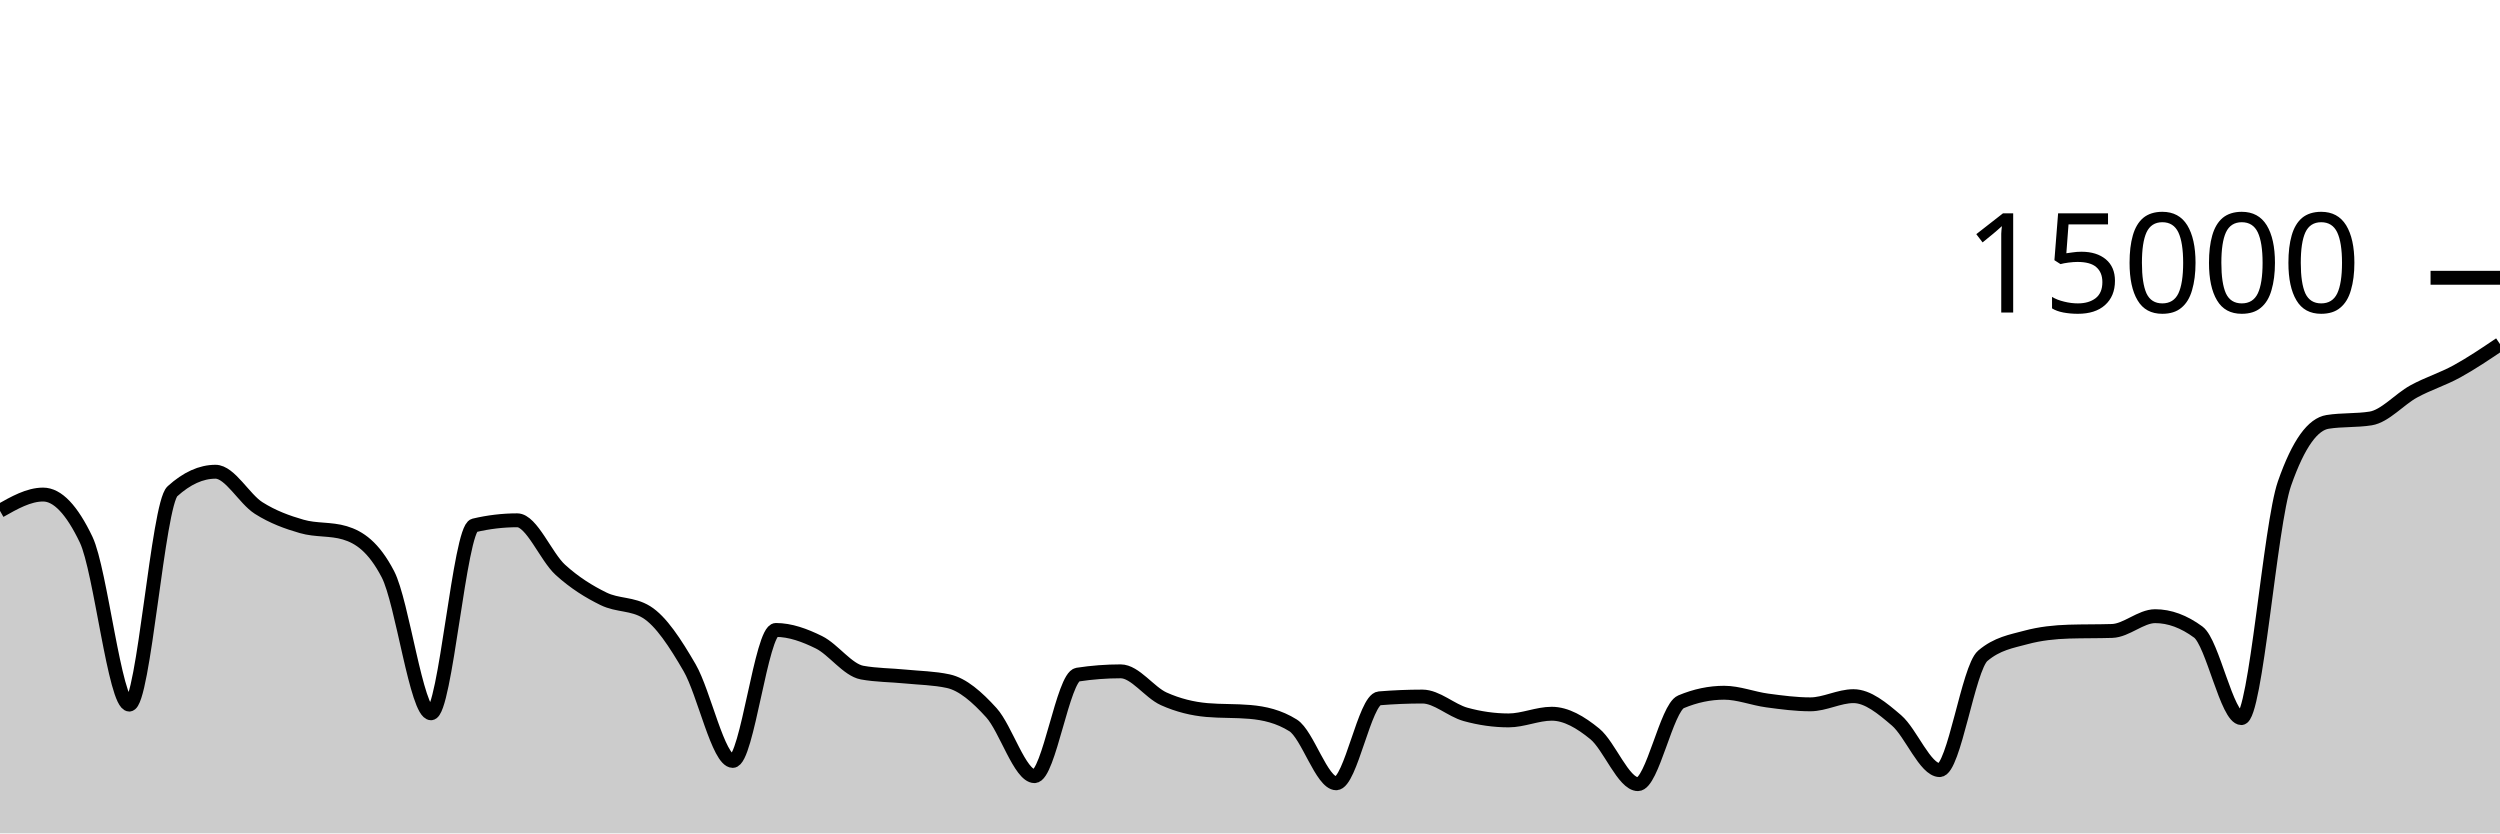
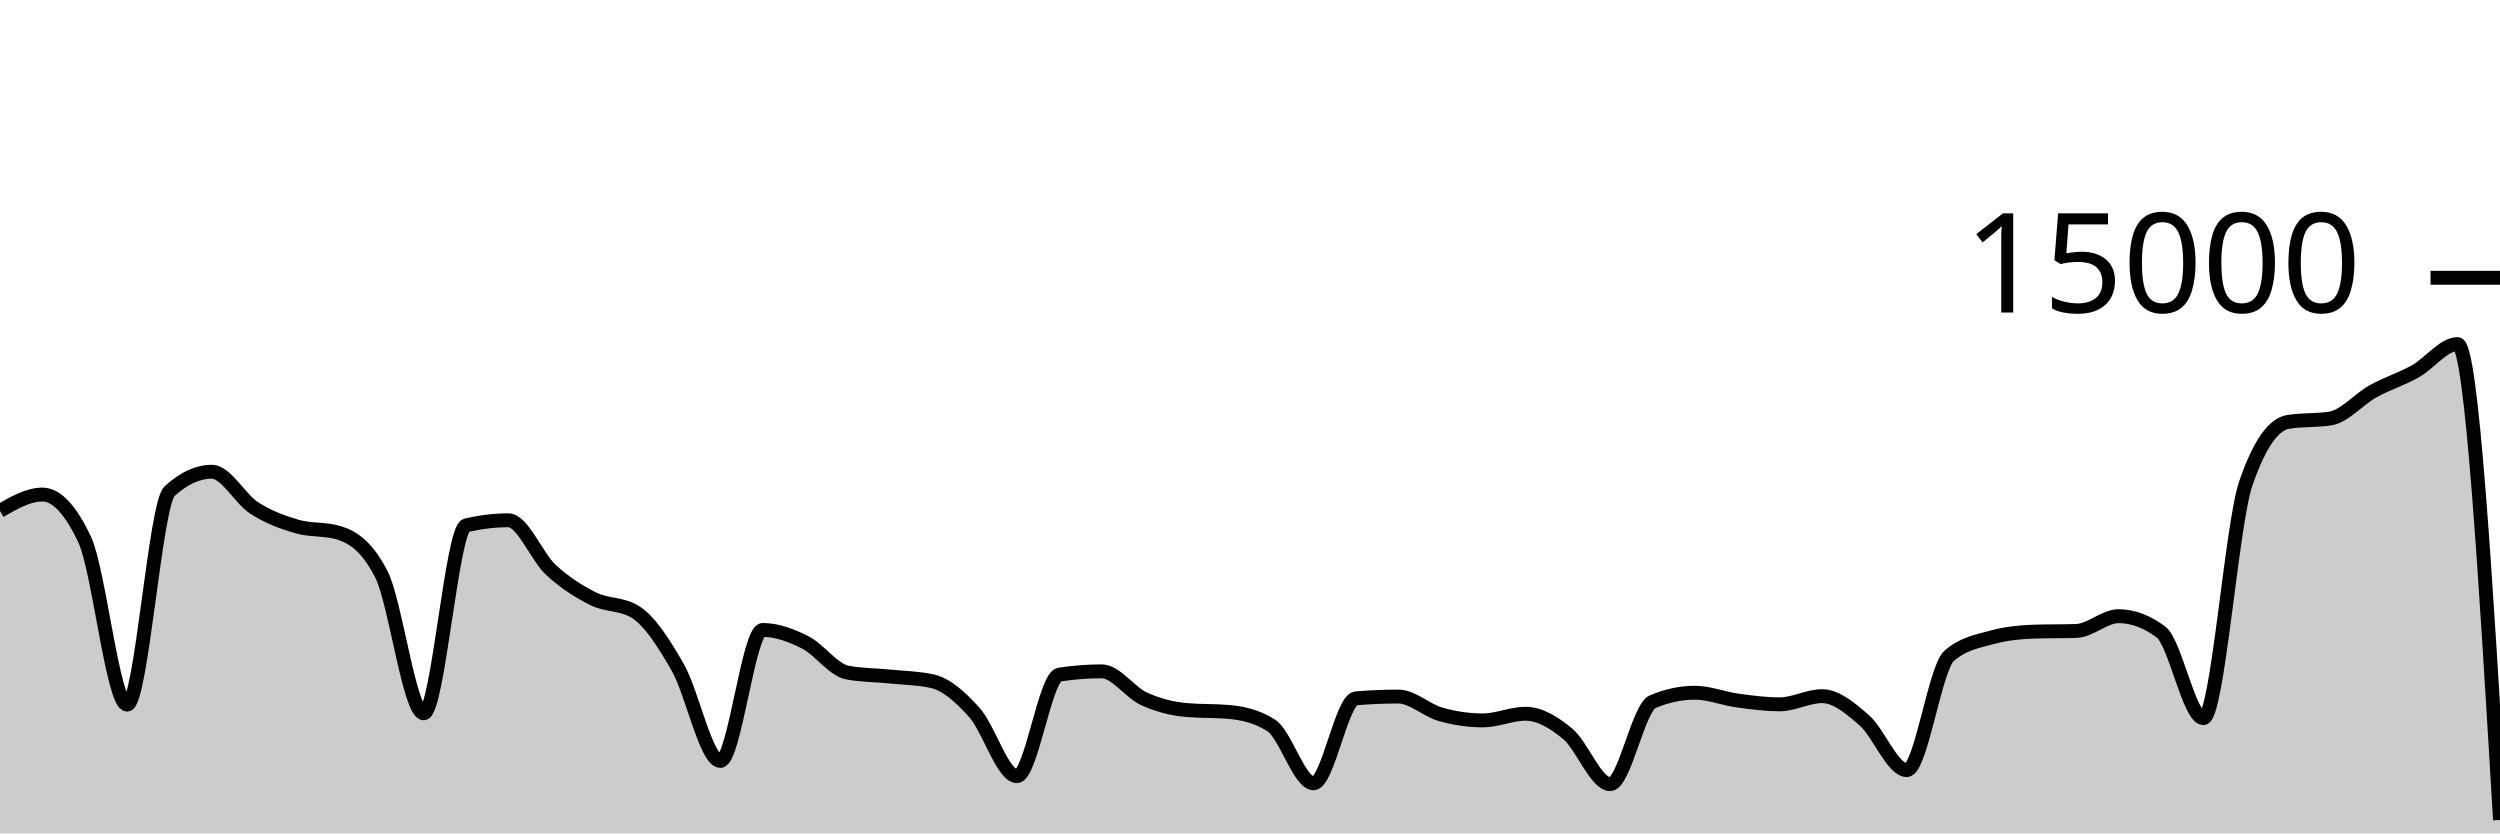
<svg xmlns="http://www.w3.org/2000/svg" viewBox="0 0 180 60">
  <g transform="translate(0,20)">
-     <path class="area" fill="rgba(0, 0, 0, 0.2)" d="M0,16.781C1.034,16.195,2.069,15.608,3.103,15.608C4.138,15.608,5.172,16.693,6.207,18.864C7.241,21.035,8.276,30.731,9.31,30.731C10.345,30.731,11.379,16.312,12.414,15.373C13.448,14.435,14.483,13.965,15.517,13.965C16.552,13.965,17.586,15.92,18.621,16.576C19.655,17.232,20.69,17.603,21.724,17.901C22.759,18.2,23.793,18.056,24.828,18.365C25.862,18.675,26.897,19.359,27.931,21.347C28.966,23.334,30,31.357,31.034,31.357C32.069,31.357,33.103,18.075,34.138,17.829C35.172,17.584,36.207,17.461,37.241,17.461C38.276,17.461,39.31,20.085,40.345,21.027C41.379,21.968,42.414,22.604,43.448,23.112C44.483,23.62,45.517,23.432,46.552,24.072C47.586,24.712,48.621,26.294,49.655,28.08C50.69,29.866,51.724,34.787,52.759,34.787C53.793,34.787,54.828,25.357,55.862,25.357C56.897,25.357,57.931,25.734,58.966,26.245C60,26.757,61.034,28.238,62.069,28.427C63.103,28.615,64.138,28.606,65.172,28.709C66.207,28.812,67.241,28.821,68.276,29.045C69.31,29.269,70.345,30.175,71.379,31.315C72.414,32.454,73.448,35.883,74.483,35.883C75.517,35.883,76.552,28.732,77.586,28.573C78.621,28.415,79.655,28.336,80.69,28.336C81.724,28.336,82.759,29.853,83.793,30.317C84.828,30.782,85.862,31.032,86.897,31.123C87.931,31.213,88.966,31.168,90,31.259C91.034,31.349,92.069,31.581,93.103,32.227C94.138,32.872,95.172,36.397,96.207,36.397C97.241,36.397,98.276,30.365,99.31,30.28C100.345,30.195,101.379,30.152,102.414,30.152C103.448,30.152,104.483,31.148,105.517,31.435C106.552,31.721,107.586,31.869,108.621,31.869C109.655,31.869,110.69,31.389,111.724,31.389C112.759,31.389,113.793,31.995,114.828,32.84C115.862,33.685,116.897,36.459,117.931,36.459C118.966,36.459,120,30.962,121.034,30.528C122.069,30.094,123.103,29.877,124.138,29.877C125.172,29.877,126.207,30.296,127.241,30.435C128.276,30.574,129.31,30.712,130.345,30.712C131.379,30.712,132.414,30.123,133.448,30.123C134.483,30.123,135.517,30.982,136.552,31.869C137.586,32.757,138.621,35.448,139.655,35.448C140.69,35.448,141.724,28.1,142.759,27.219C143.793,26.337,144.828,26.175,145.862,25.896C146.897,25.617,147.931,25.509,148.966,25.477C150,25.445,151.034,25.461,152.069,25.429C153.103,25.397,154.138,24.365,155.172,24.365C156.207,24.365,157.241,24.747,158.276,25.509C159.31,26.272,160.345,31.704,161.379,31.704C162.414,31.704,163.448,17.776,164.483,14.816C165.517,11.856,166.552,10.541,167.586,10.376C168.621,10.211,169.655,10.293,170.69,10.128C171.724,9.963,172.759,8.746,173.793,8.181C174.828,7.616,175.862,7.306,176.897,6.739C177.931,6.171,178.966,5.474,180,4.776L180,40C178.966,40,177.931,40,176.897,40C175.862,40,174.828,40,173.793,40C172.759,40,171.724,40,170.69,40C169.655,40,168.621,40,167.586,40C166.552,40,165.517,40,164.483,40C163.448,40,162.414,40,161.379,40C160.345,40,159.31,40,158.276,40C157.241,40,156.207,40,155.172,40C154.138,40,153.103,40,152.069,40C151.034,40,150,40,148.966,40C147.931,40,146.897,40,145.862,40C144.828,40,143.793,40,142.759,40C141.724,40,140.69,40,139.655,40C138.621,40,137.586,40,136.552,40C135.517,40,134.483,40,133.448,40C132.414,40,131.379,40,130.345,40C129.31,40,128.276,40,127.241,40C126.207,40,125.172,40,124.138,40C123.103,40,122.069,40,121.034,40C120,40,118.966,40,117.931,40C116.897,40,115.862,40,114.828,40C113.793,40,112.759,40,111.724,40C110.69,40,109.655,40,108.621,40C107.586,40,106.552,40,105.517,40C104.483,40,103.448,40,102.414,40C101.379,40,100.345,40,99.31,40C98.276,40,97.241,40,96.207,40C95.172,40,94.138,40,93.103,40C92.069,40,91.034,40,90,40C88.966,40,87.931,40,86.897,40C85.862,40,84.828,40,83.793,40C82.759,40,81.724,40,80.69,40C79.655,40,78.621,40,77.586,40C76.552,40,75.517,40,74.483,40C73.448,40,72.414,40,71.379,40C70.345,40,69.31,40,68.276,40C67.241,40,66.207,40,65.172,40C64.138,40,63.103,40,62.069,40C61.034,40,60,40,58.966,40C57.931,40,56.897,40,55.862,40C54.828,40,53.793,40,52.759,40C51.724,40,50.69,40,49.655,40C48.621,40,47.586,40,46.552,40C45.517,40,44.483,40,43.448,40C42.414,40,41.379,40,40.345,40C39.31,40,38.276,40,37.241,40C36.207,40,35.172,40,34.138,40C33.103,40,32.069,40,31.034,40C30,40,28.966,40,27.931,40C26.897,40,25.862,40,24.828,40C23.793,40,22.759,40,21.724,40C20.69,40,19.655,40,18.621,40C17.586,40,16.552,40,15.517,40C14.483,40,13.448,40,12.414,40C11.379,40,10.345,40,9.31,40C8.276,40,7.241,40,6.207,40C5.172,40,4.138,40,3.103,40C2.069,40,1.034,40,0,40Z" />
-     <path class="line" stroke="black" fill="none" d="M0,16.781C1.034,16.195,2.069,15.608,3.103,15.608C4.138,15.608,5.172,16.693,6.207,18.864C7.241,21.035,8.276,30.731,9.31,30.731C10.345,30.731,11.379,16.312,12.414,15.373C13.448,14.435,14.483,13.965,15.517,13.965C16.552,13.965,17.586,15.92,18.621,16.576C19.655,17.232,20.69,17.603,21.724,17.901C22.759,18.2,23.793,18.056,24.828,18.365C25.862,18.675,26.897,19.359,27.931,21.347C28.966,23.334,30,31.357,31.034,31.357C32.069,31.357,33.103,18.075,34.138,17.829C35.172,17.584,36.207,17.461,37.241,17.461C38.276,17.461,39.31,20.085,40.345,21.027C41.379,21.968,42.414,22.604,43.448,23.112C44.483,23.62,45.517,23.432,46.552,24.072C47.586,24.712,48.621,26.294,49.655,28.08C50.69,29.866,51.724,34.787,52.759,34.787C53.793,34.787,54.828,25.357,55.862,25.357C56.897,25.357,57.931,25.734,58.966,26.245C60,26.757,61.034,28.238,62.069,28.427C63.103,28.615,64.138,28.606,65.172,28.709C66.207,28.812,67.241,28.821,68.276,29.045C69.31,29.269,70.345,30.175,71.379,31.315C72.414,32.454,73.448,35.883,74.483,35.883C75.517,35.883,76.552,28.732,77.586,28.573C78.621,28.415,79.655,28.336,80.69,28.336C81.724,28.336,82.759,29.853,83.793,30.317C84.828,30.782,85.862,31.032,86.897,31.123C87.931,31.213,88.966,31.168,90,31.259C91.034,31.349,92.069,31.581,93.103,32.227C94.138,32.872,95.172,36.397,96.207,36.397C97.241,36.397,98.276,30.365,99.31,30.28C100.345,30.195,101.379,30.152,102.414,30.152C103.448,30.152,104.483,31.148,105.517,31.435C106.552,31.721,107.586,31.869,108.621,31.869C109.655,31.869,110.69,31.389,111.724,31.389C112.759,31.389,113.793,31.995,114.828,32.84C115.862,33.685,116.897,36.459,117.931,36.459C118.966,36.459,120,30.962,121.034,30.528C122.069,30.094,123.103,29.877,124.138,29.877C125.172,29.877,126.207,30.296,127.241,30.435C128.276,30.574,129.31,30.712,130.345,30.712C131.379,30.712,132.414,30.123,133.448,30.123C134.483,30.123,135.517,30.982,136.552,31.869C137.586,32.757,138.621,35.448,139.655,35.448C140.69,35.448,141.724,28.1,142.759,27.219C143.793,26.337,144.828,26.175,145.862,25.896C146.897,25.617,147.931,25.509,148.966,25.477C150,25.445,151.034,25.461,152.069,25.429C153.103,25.397,154.138,24.365,155.172,24.365C156.207,24.365,157.241,24.747,158.276,25.509C159.31,26.272,160.345,31.704,161.379,31.704C162.414,31.704,163.448,17.776,164.483,14.816C165.517,11.856,166.552,10.541,167.586,10.376C168.621,10.211,169.655,10.293,170.69,10.128C171.724,9.963,172.759,8.746,173.793,8.181C174.828,7.616,175.862,7.306,176.897,6.739C177.931,6.171,178.966,5.474,180,4.776" />
+     <path class="area" fill="rgba(0, 0, 0, 0.2)" d="M0,16.781C1.017,16.195,2.034,15.608,3.051,15.608C4.068,15.608,5.085,16.693,6.102,18.864C7.119,21.035,8.136,30.731,9.153,30.731C10.169,30.731,11.186,16.312,12.203,15.373C13.22,14.435,14.237,13.965,15.254,13.965C16.271,13.965,17.288,15.92,18.305,16.576C19.322,17.232,20.339,17.603,21.356,17.901C22.373,18.2,23.39,18.056,24.407,18.365C25.424,18.675,26.441,19.359,27.458,21.347C28.475,23.334,29.492,31.357,30.508,31.357C31.525,31.357,32.542,18.075,33.559,17.829C34.576,17.584,35.593,17.461,36.61,17.461C37.627,17.461,38.644,20.085,39.661,21.027C40.678,21.968,41.695,22.604,42.712,23.112C43.729,23.62,44.746,23.432,45.763,24.072C46.78,24.712,47.797,26.294,48.814,28.08C49.831,29.866,50.847,34.787,51.864,34.787C52.881,34.787,53.898,25.357,54.915,25.357C55.932,25.357,56.949,25.734,57.966,26.245C58.983,26.757,60,28.238,61.017,28.427C62.034,28.615,63.051,28.606,64.068,28.709C65.085,28.812,66.102,28.821,67.119,29.045C68.136,29.269,69.153,30.175,70.169,31.315C71.186,32.454,72.203,35.883,73.22,35.883C74.237,35.883,75.254,28.732,76.271,28.573C77.288,28.415,78.305,28.336,79.322,28.336C80.339,28.336,81.356,29.853,82.373,30.317C83.39,30.782,84.407,31.032,85.424,31.123C86.441,31.213,87.458,31.168,88.475,31.259C89.492,31.349,90.508,31.581,91.525,32.227C92.542,32.872,93.559,36.397,94.576,36.397C95.593,36.397,96.61,30.365,97.627,30.28C98.644,30.195,99.661,30.152,100.678,30.152C101.695,30.152,102.712,31.148,103.729,31.435C104.746,31.721,105.763,31.869,106.78,31.869C107.797,31.869,108.814,31.389,109.831,31.389C110.847,31.389,111.864,31.995,112.881,32.84C113.898,33.685,114.915,36.459,115.932,36.459C116.949,36.459,117.966,30.962,118.983,30.528C120,30.094,121.017,29.877,122.034,29.877C123.051,29.877,124.068,30.296,125.085,30.435C126.102,30.574,127.119,30.712,128.136,30.712C129.153,30.712,130.169,30.123,131.186,30.123C132.203,30.123,133.22,30.982,134.237,31.869C135.254,32.757,136.271,35.448,137.288,35.448C138.305,35.448,139.322,28.1,140.339,27.219C141.356,26.337,142.373,26.175,143.39,25.896C144.407,25.617,145.424,25.509,146.441,25.477C147.458,25.445,148.475,25.461,149.492,25.429C150.508,25.397,151.525,24.365,152.542,24.365C153.559,24.365,154.576,24.747,155.593,25.509C156.61,26.272,157.627,31.704,158.644,31.704C159.661,31.704,160.678,17.776,161.695,14.816C162.712,11.856,163.729,10.541,164.746,10.376C165.763,10.211,166.78,10.293,167.797,10.128C168.814,9.963,169.831,8.746,170.847,8.181C171.864,7.616,172.881,7.306,173.898,6.739C174.915,6.171,175.932,4.776,176.949,4.776C177.966,4.776,178.983,21.907,180,39.037L180,40C178.983,40,177.966,40,176.949,40C175.932,40,174.915,40,173.898,40C172.881,40,171.864,40,170.847,40C169.831,40,168.814,40,167.797,40C166.78,40,165.763,40,164.746,40C163.729,40,162.712,40,161.695,40C160.678,40,159.661,40,158.644,40C157.627,40,156.61,40,155.593,40C154.576,40,153.559,40,152.542,40C151.525,40,150.508,40,149.492,40C148.475,40,147.458,40,146.441,40C145.424,40,144.407,40,143.39,40C142.373,40,141.356,40,140.339,40C139.322,40,138.305,40,137.288,40C136.271,40,135.254,40,134.237,40C133.22,40,132.203,40,131.186,40C130.169,40,129.153,40,128.136,40C127.119,40,126.102,40,125.085,40C124.068,40,123.051,40,122.034,40C121.017,40,120,40,118.983,40C117.966,40,116.949,40,115.932,40C114.915,40,113.898,40,112.881,40C111.864,40,110.847,40,109.831,40C108.814,40,107.797,40,106.78,40C105.763,40,104.746,40,103.729,40C102.712,40,101.695,40,100.678,40C99.661,40,98.644,40,97.627,40C96.61,40,95.593,40,94.576,40C93.559,40,92.542,40,91.525,40C90.508,40,89.492,40,88.475,40C87.458,40,86.441,40,85.424,40C84.407,40,83.39,40,82.373,40C81.356,40,80.339,40,79.322,40C78.305,40,77.288,40,76.271,40C75.254,40,74.237,40,73.22,40C72.203,40,71.186,40,70.169,40C69.153,40,68.136,40,67.119,40C66.102,40,65.085,40,64.068,40C63.051,40,62.034,40,61.017,40C60,40,58.983,40,57.966,40C56.949,40,55.932,40,54.915,40C53.898,40,52.881,40,51.864,40C50.847,40,49.831,40,48.814,40C47.797,40,46.78,40,45.763,40C44.746,40,43.729,40,42.712,40C41.695,40,40.678,40,39.661,40C38.644,40,37.627,40,36.61,40C35.593,40,34.576,40,33.559,40C32.542,40,31.525,40,30.508,40C29.492,40,28.475,40,27.458,40C26.441,40,25.424,40,24.407,40C23.39,40,22.373,40,21.356,40C20.339,40,19.322,40,18.305,40C17.288,40,16.271,40,15.254,40C14.237,40,13.22,40,12.203,40C11.186,40,10.169,40,9.153,40C8.136,40,7.119,40,6.102,40C5.085,40,4.068,40,3.051,40C2.034,40,1.017,40,0,40Z" />
+     <path class="line" stroke="black" fill="none" d="M0,16.781C1.017,16.195,2.034,15.608,3.051,15.608C4.068,15.608,5.085,16.693,6.102,18.864C7.119,21.035,8.136,30.731,9.153,30.731C10.169,30.731,11.186,16.312,12.203,15.373C13.22,14.435,14.237,13.965,15.254,13.965C16.271,13.965,17.288,15.92,18.305,16.576C19.322,17.232,20.339,17.603,21.356,17.901C22.373,18.2,23.39,18.056,24.407,18.365C25.424,18.675,26.441,19.359,27.458,21.347C28.475,23.334,29.492,31.357,30.508,31.357C31.525,31.357,32.542,18.075,33.559,17.829C34.576,17.584,35.593,17.461,36.61,17.461C37.627,17.461,38.644,20.085,39.661,21.027C40.678,21.968,41.695,22.604,42.712,23.112C43.729,23.62,44.746,23.432,45.763,24.072C46.78,24.712,47.797,26.294,48.814,28.08C49.831,29.866,50.847,34.787,51.864,34.787C52.881,34.787,53.898,25.357,54.915,25.357C55.932,25.357,56.949,25.734,57.966,26.245C58.983,26.757,60,28.238,61.017,28.427C62.034,28.615,63.051,28.606,64.068,28.709C65.085,28.812,66.102,28.821,67.119,29.045C68.136,29.269,69.153,30.175,70.169,31.315C71.186,32.454,72.203,35.883,73.22,35.883C74.237,35.883,75.254,28.732,76.271,28.573C77.288,28.415,78.305,28.336,79.322,28.336C80.339,28.336,81.356,29.853,82.373,30.317C83.39,30.782,84.407,31.032,85.424,31.123C86.441,31.213,87.458,31.168,88.475,31.259C89.492,31.349,90.508,31.581,91.525,32.227C92.542,32.872,93.559,36.397,94.576,36.397C95.593,36.397,96.61,30.365,97.627,30.28C98.644,30.195,99.661,30.152,100.678,30.152C101.695,30.152,102.712,31.148,103.729,31.435C104.746,31.721,105.763,31.869,106.78,31.869C107.797,31.869,108.814,31.389,109.831,31.389C110.847,31.389,111.864,31.995,112.881,32.84C113.898,33.685,114.915,36.459,115.932,36.459C116.949,36.459,117.966,30.962,118.983,30.528C120,30.094,121.017,29.877,122.034,29.877C123.051,29.877,124.068,30.296,125.085,30.435C126.102,30.574,127.119,30.712,128.136,30.712C129.153,30.712,130.169,30.123,131.186,30.123C132.203,30.123,133.22,30.982,134.237,31.869C135.254,32.757,136.271,35.448,137.288,35.448C138.305,35.448,139.322,28.1,140.339,27.219C141.356,26.337,142.373,26.175,143.39,25.896C144.407,25.617,145.424,25.509,146.441,25.477C147.458,25.445,148.475,25.461,149.492,25.429C150.508,25.397,151.525,24.365,152.542,24.365C153.559,24.365,154.576,24.747,155.593,25.509C156.61,26.272,157.627,31.704,158.644,31.704C159.661,31.704,160.678,17.776,161.695,14.816C162.712,11.856,163.729,10.541,164.746,10.376C165.763,10.211,166.78,10.293,167.797,10.128C168.814,9.963,169.831,8.746,170.847,8.181C171.864,7.616,172.881,7.306,173.898,6.739C174.915,6.171,175.932,4.776,176.949,4.776C177.966,4.776,178.983,21.907,180,39.037" />
    <path class="axis-ceiling" stroke-width="1" stroke="black" fill="none" d="M175,0L180,0" />
    <text class="axis-ceiling-label" font-family="sans-serif" text-anchor="end" font-size="10px" x="170" y="2.5">15000</text>
  </g>
</svg>
